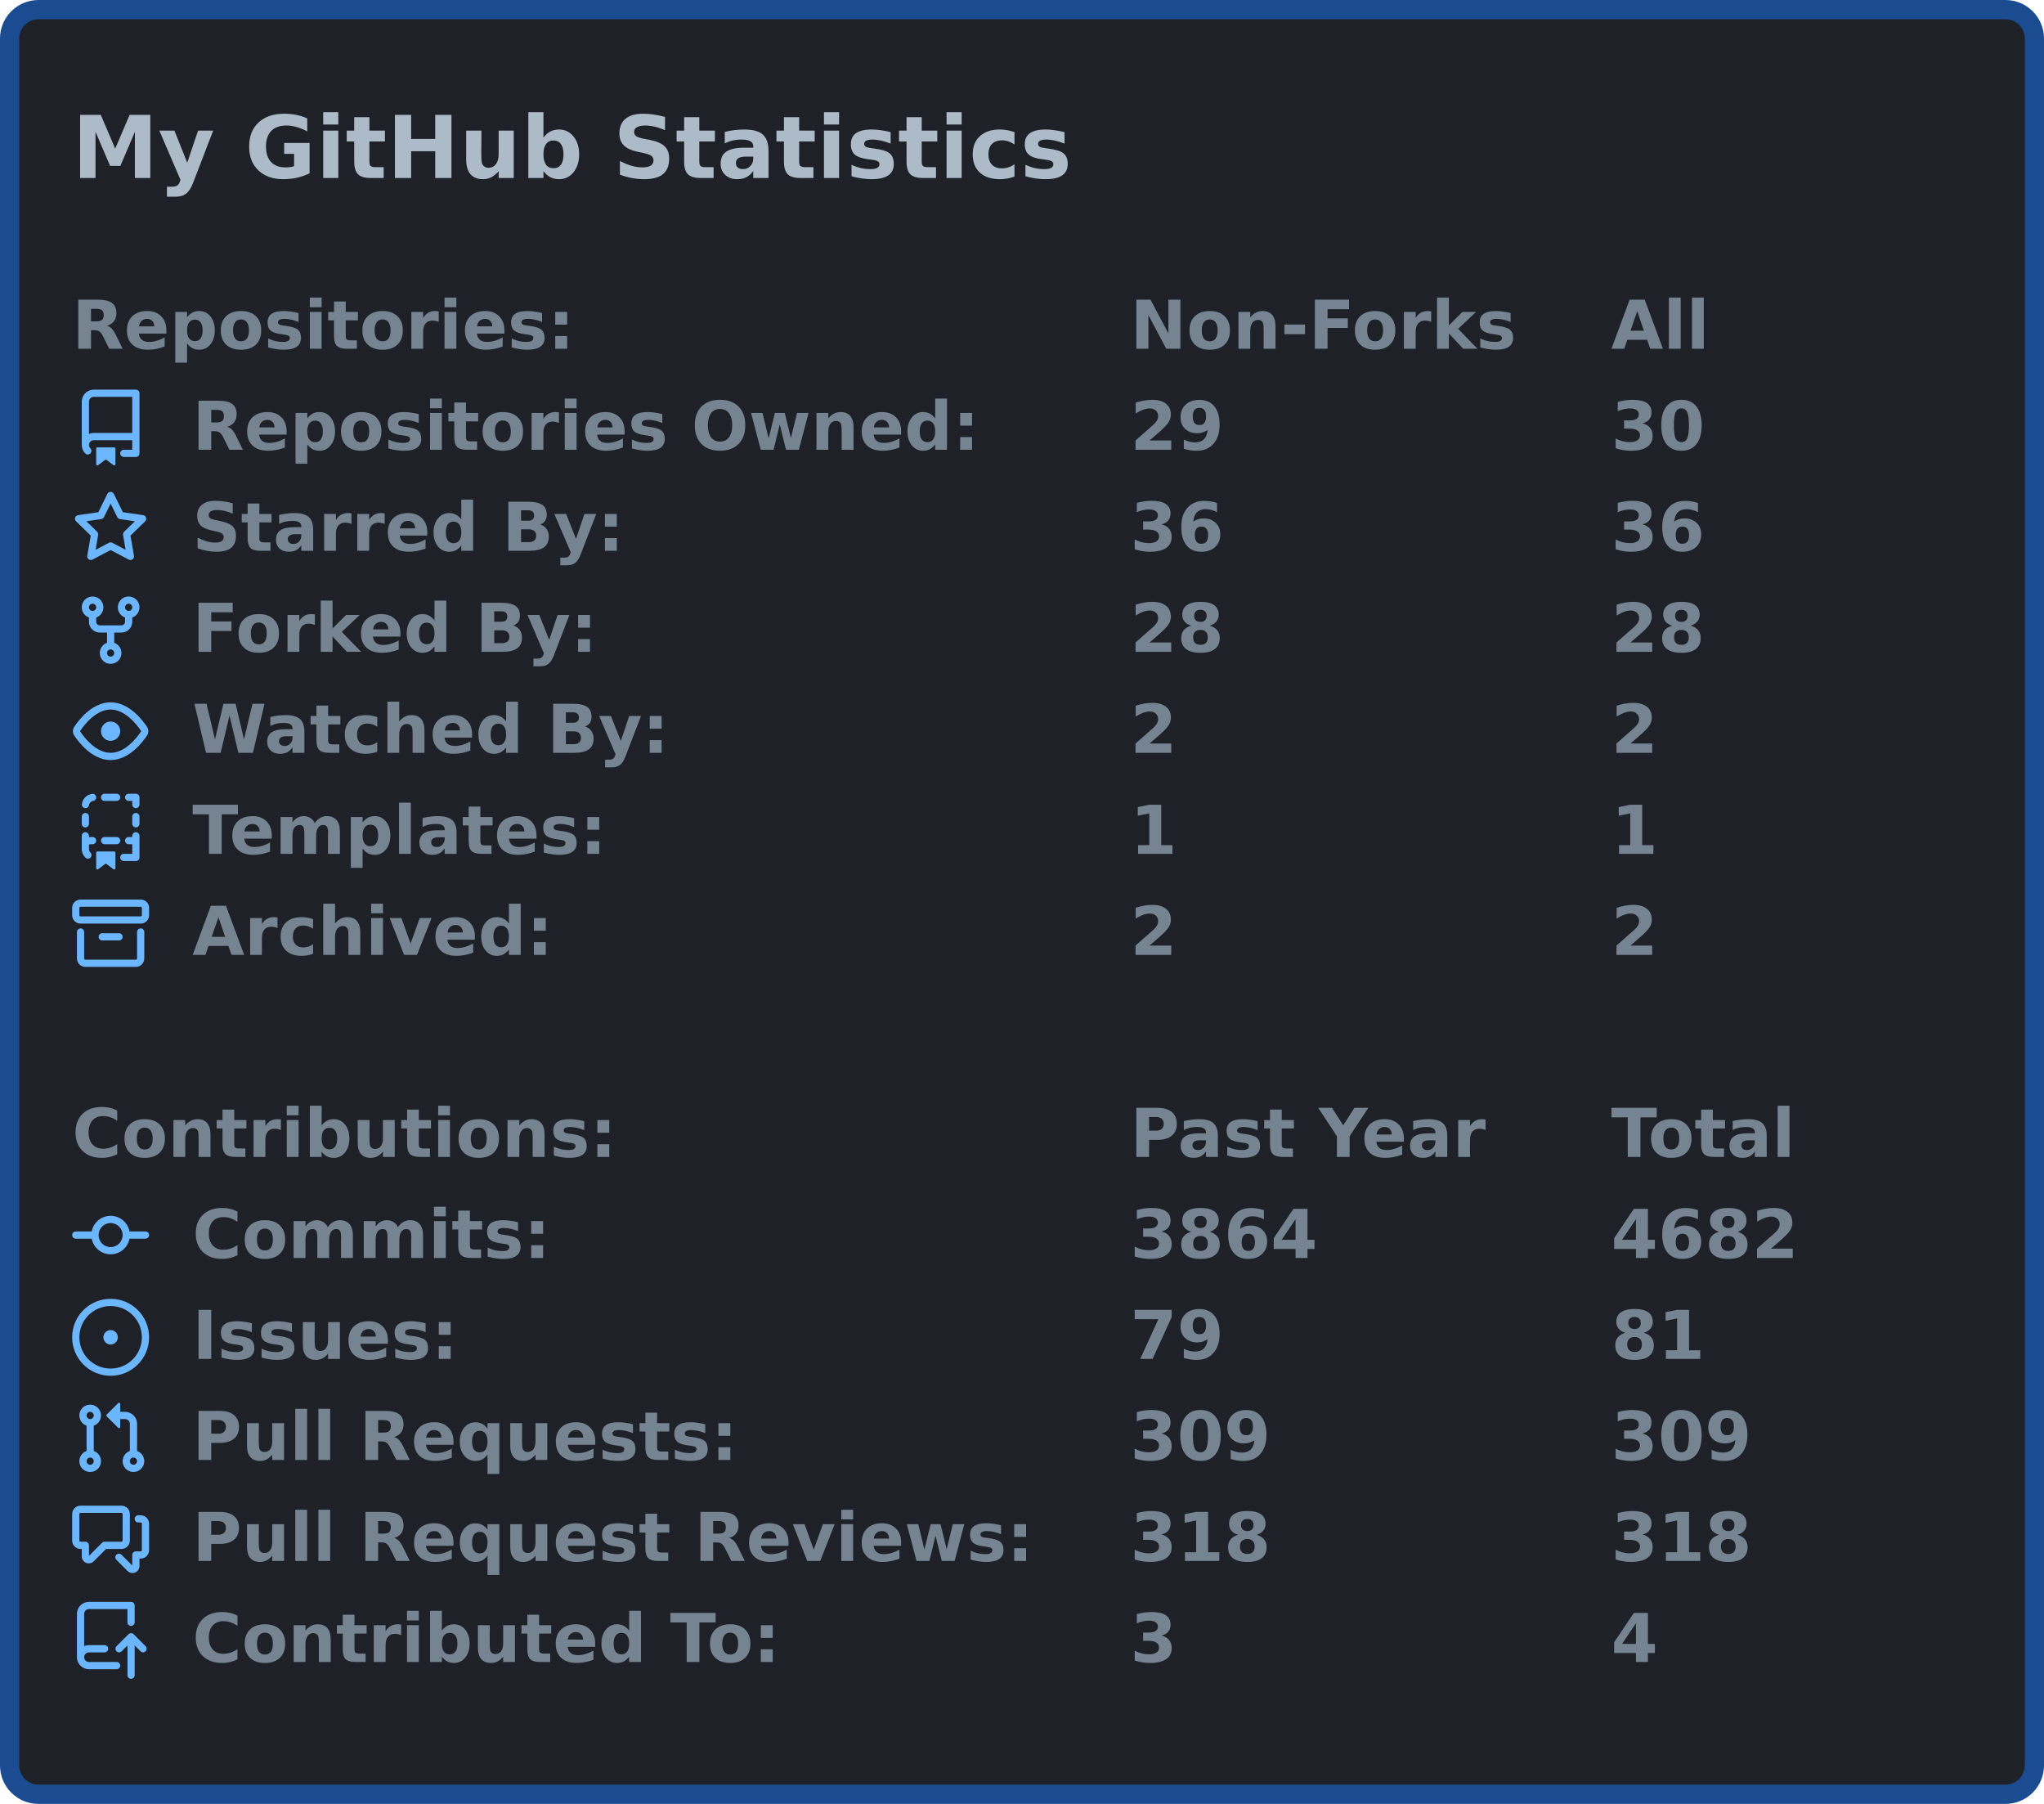
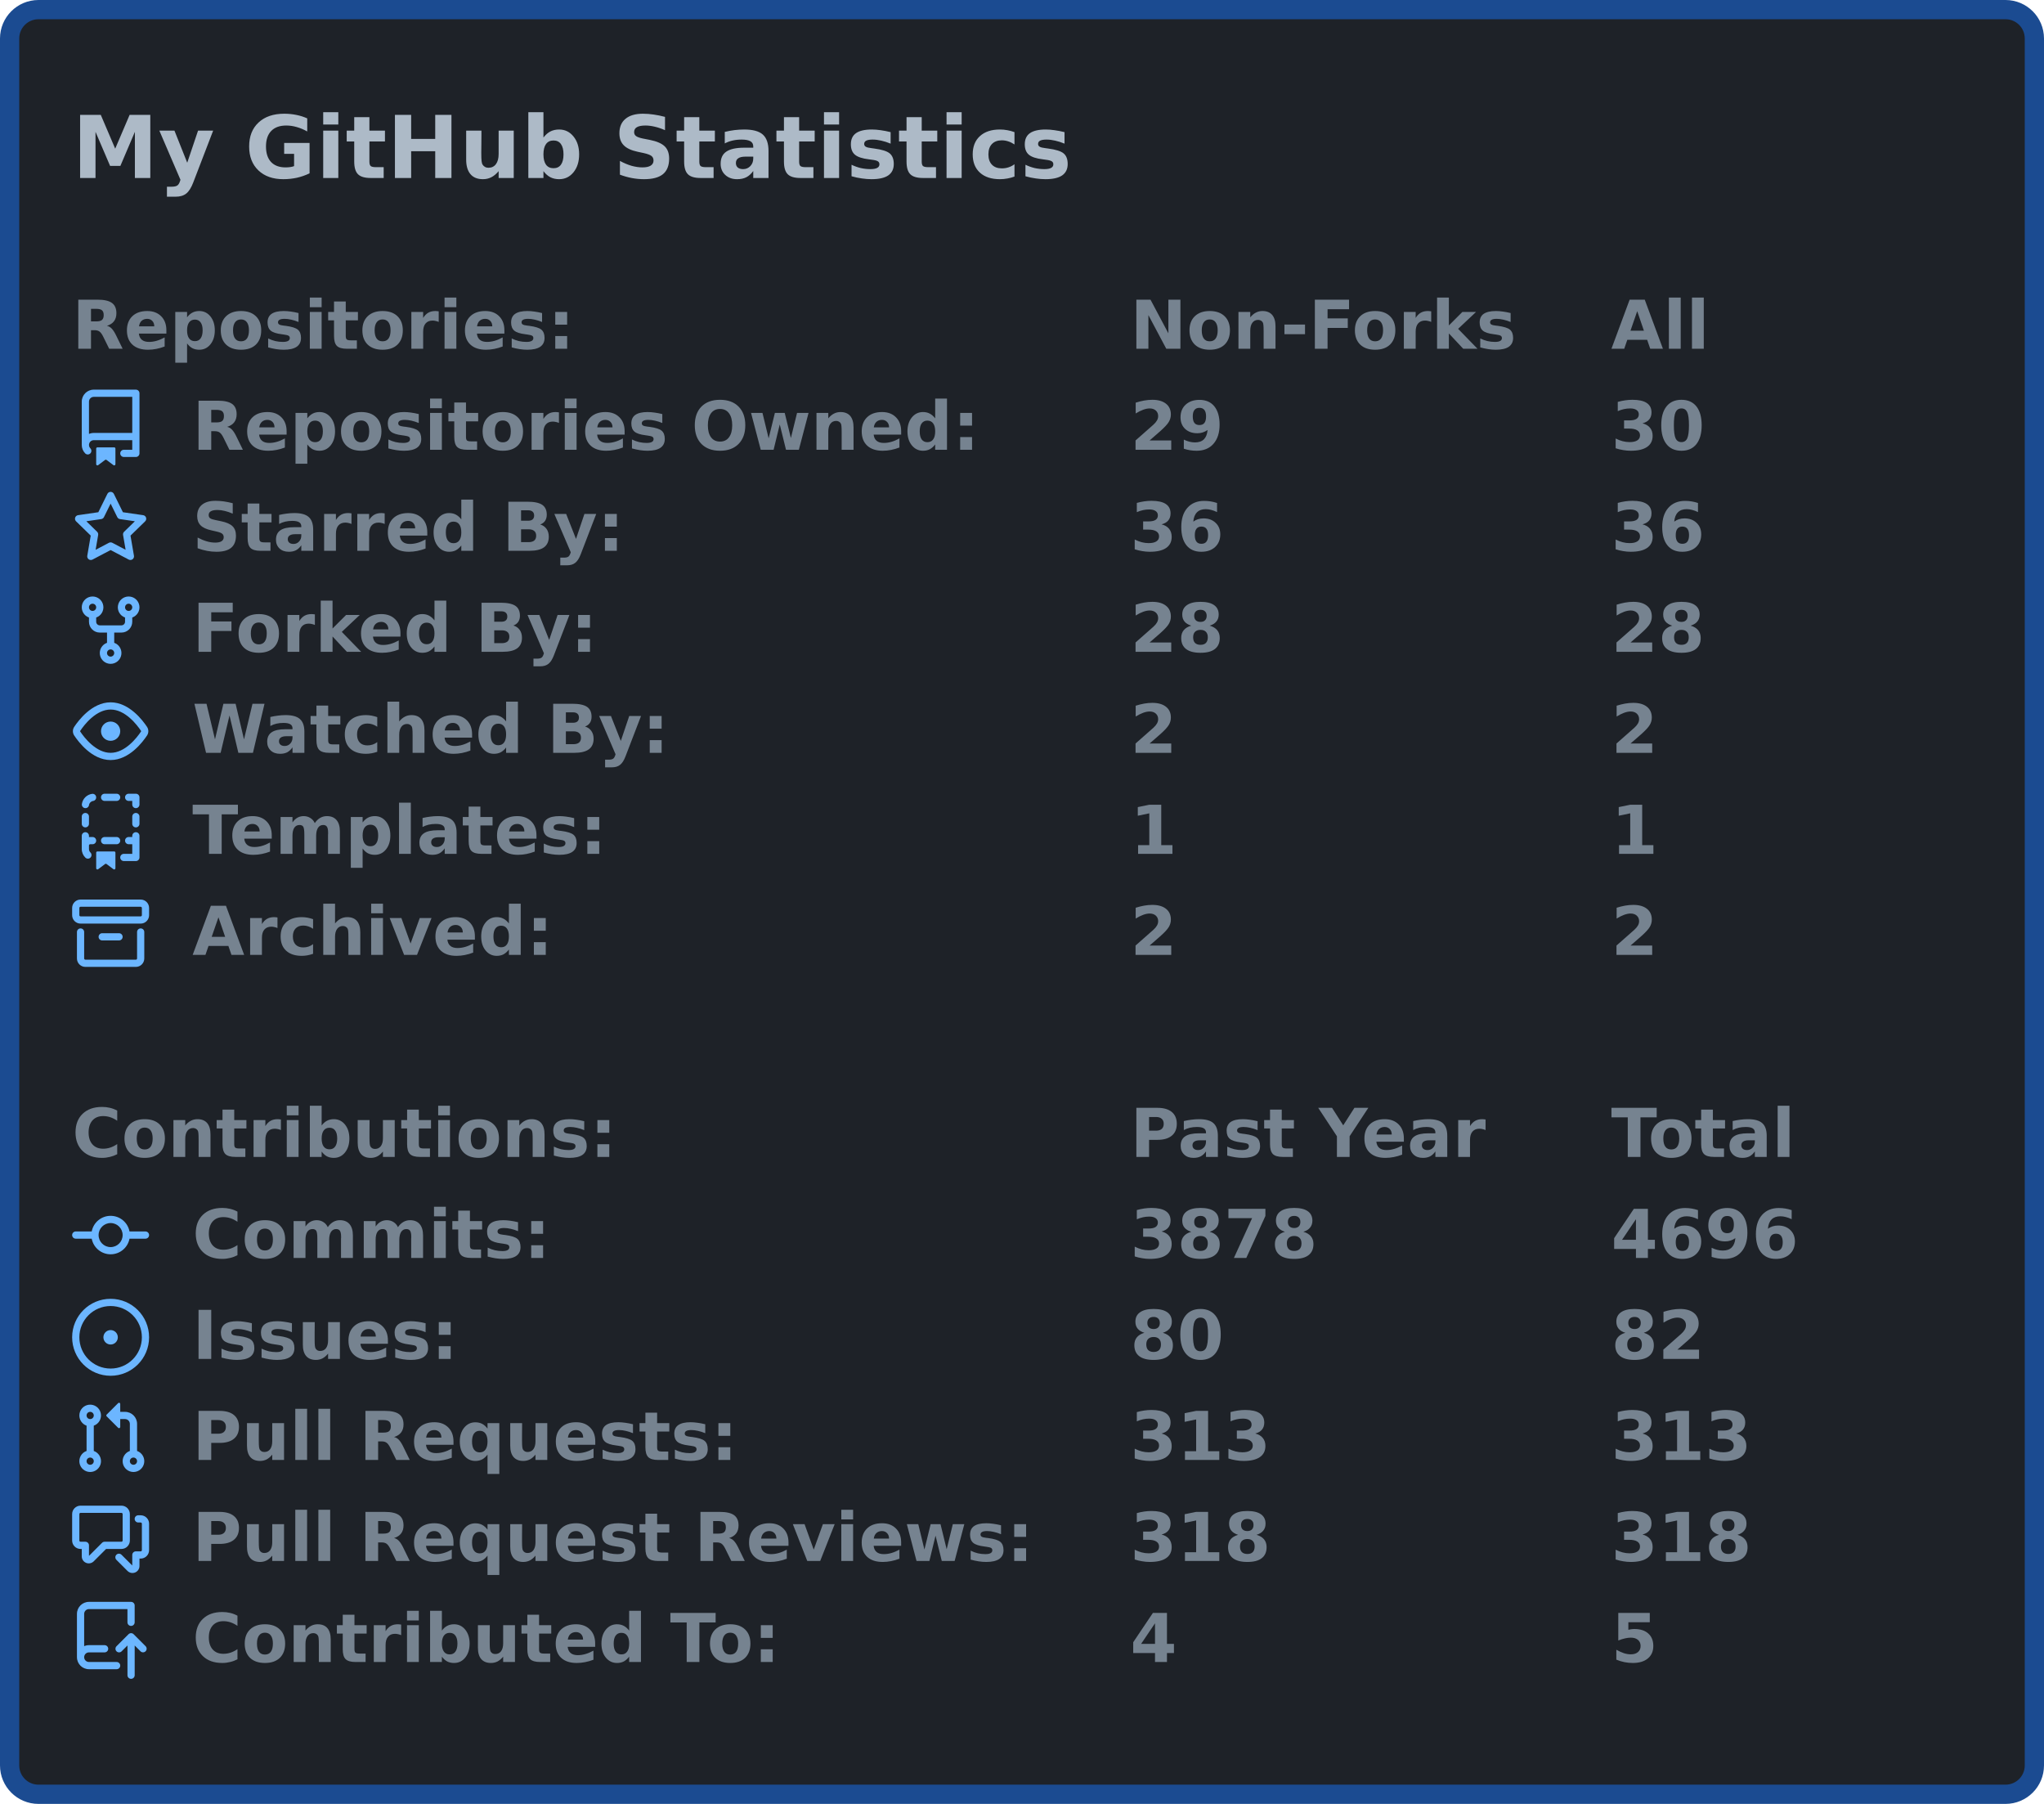
<svg xmlns="http://www.w3.org/2000/svg" width="425" height="375" viewBox="0 0 425 375">
  <rect x="2" y="2" stroke-width="4" rx="6" width="421" height="371" stroke="#1b4b91" fill="#1e2228" />
  <g font-weight="600" font-family="Verdana,Geneva,DejaVu Sans,sans-serif">
    <text x="15" y="37" font-size="18px" fill="#adbac7">My GitHub Statistics</text>
    <g transform="translate(0, 60)" font-size="14px" fill="#768390">
      <g transform="translate(15, 0)">
        <text x="0" y="12.5">Repositories:</text>
        <text x="220" y="12.5">Non-Forks</text>
        <text x="320" y="12.5">All</text>
      </g>
      <g transform="translate(15, 21)">
        <svg viewBox="0 0 16 16" width="16" height="16" fill="#6cb6ff">
          <path fill-rule="evenodd" d="M2 2.5A2.5 2.5 0 014.5 0h8.75a.75.75 0 01.75.75v12.5a.75.75 0 01-.75.75h-2.5a.75.75 0 110-1.5h1.75v-2h-8a1 1 0 00-.714 1.7.75.75 0 01-1.072 1.05A2.495 2.495 0 012 11.5v-9zm10.5-1V9h-8c-.356 0-.694.074-1 .208V2.5a1 1 0 011-1h8zM5 12.25v3.25a.25.25 0 00.4.2l1.45-1.087a.25.25 0 01.3 0L8.6 15.7a.25.25 0 00.4-.2v-3.25a.25.25 0 00-.25-.25h-3.5a.25.25 0 00-.25.25z" />
        </svg>
        <text x="25" y="12.5">Repositories Owned:</text>
        <text x="220" y="12.5">29</text>
        <text x="320" y="12.5">30</text>
      </g>
      <g transform="translate(15, 42)">
        <svg viewBox="0 0 16 16" width="16" height="16" fill="#6cb6ff">
          <path fill-rule="evenodd" d="M8 .25a.75.75 0 01.673.418l1.882 3.815 4.21.612a.75.75 0 01.416 1.279l-3.046 2.97.719 4.192a.75.75 0 01-1.088.791L8 12.347l-3.766 1.98a.75.75 0 01-1.088-.79l.72-4.194L.818 6.374a.75.75 0 01.416-1.28l4.21-.611L7.327.668A.75.75 0 018 .25zm0 2.445L6.615 5.5a.75.75 0 01-.564.41l-3.097.45 2.24 2.184a.75.75 0 01.216.664l-.528 3.084 2.769-1.456a.75.75 0 01.698 0l2.77 1.456-.53-3.084a.75.75 0 01.216-.664l2.24-2.183-3.096-.45a.75.75 0 01-.564-.41L8 2.694v.001z" />
        </svg>
        <text x="25" y="12.5">Starred By:</text>
        <text x="220" y="12.5">36</text>
        <text x="320" y="12.5">36</text>
      </g>
      <g transform="translate(15, 63)">
        <svg viewBox="0 0 16 16" width="16" height="16" fill="#6cb6ff">
          <path fill-rule="evenodd" d="M5 3.25a.75.75 0 11-1.5 0 .75.75 0 011.5 0zm0 2.122a2.25 2.25 0 10-1.5 0v.878A2.25 2.25 0 005.75 8.5h1.5v2.128a2.251 2.251 0 101.5 0V8.5h1.5a2.25 2.25 0 002.25-2.25v-.878a2.25 2.25 0 10-1.5 0v.878a.75.75 0 01-.75.75h-4.5A.75.75 0 015 6.25v-.878zm3.75 7.378a.75.75 0 11-1.5 0 .75.75 0 011.5 0zm3-8.75a.75.75 0 100-1.5.75.75 0 000 1.5z" />
        </svg>
        <text x="25" y="12.5">Forked By:</text>
        <text x="220" y="12.5">28</text>
        <text x="320" y="12.5">28</text>
      </g>
      <g transform="translate(15, 84)">
        <svg viewBox="0 0 16 16" width="16" height="16" fill="#6cb6ff">
          <path fill-rule="evenodd" d="M1.679 7.932c.412-.621 1.242-1.75 2.366-2.717C5.175 4.242 6.527 3.5 8 3.5c1.473 0 2.824.742 3.955 1.715 1.124.967 1.954 2.096 2.366 2.717a.119.119 0 010 .136c-.412.621-1.242 1.75-2.366 2.717C10.825 11.758 9.473 12.5 8 12.5c-1.473 0-2.824-.742-3.955-1.715C2.92 9.818 2.09 8.69 1.679 8.068a.119.119 0 010-.136zM8 2c-1.981 0-3.67.992-4.933 2.078C1.797 5.169.88 6.423.43 7.1a1.619 1.619 0 000 1.798c.45.678 1.367 1.932 2.637 3.024C4.329 13.008 6.019 14 8 14c1.981 0 3.67-.992 4.933-2.078 1.27-1.091 2.187-2.345 2.637-3.023a1.619 1.619 0 000-1.798c-.45-.678-1.367-1.932-2.637-3.023C11.671 2.992 9.981 2 8 2zm0 8a2 2 0 100-4 2 2 0 000 4z" />
        </svg>
        <text x="25" y="12.5">Watched By:</text>
        <text x="220" y="12.5">2</text>
        <text x="320" y="12.5">2</text>
      </g>
      <g transform="translate(15, 105)">
        <svg viewBox="0 0 16 16" width="16" height="16" fill="#6cb6ff">
          <path fill-rule="evenodd" d="M6 .75A.75.75 0 016.75 0h2.5a.75.75 0 010 1.5h-2.5A.75.75 0 016 .75zm5 0a.75.75 0 01.75-.75h1.5a.75.75 0 01.75.75v1.5a.75.75 0 01-1.5 0V1.5h-.75A.75.75 0 0111 .75zM4.992.662a.75.75 0 01-.636.848c-.436.063-.783.41-.846.846a.75.75 0 01-1.485-.212A2.501 2.501 0 014.144.025a.75.75 0 01.848.637zM2.75 4a.75.75 0 01.75.75v1.5a.75.75 0 01-1.5 0v-1.5A.75.75 0 012.75 4zm10.5 0a.75.75 0 01.75.75v1.5a.75.75 0 01-1.5 0v-1.5a.75.75 0 01.75-.75zM2.75 8a.75.75 0 01.75.75v.268A1.72 1.72 0 013.75 9h.5a.75.75 0 010 1.5h-.5a.25.25 0 00-.25.25v.75c0 .28.114.532.3.714a.75.75 0 01-1.05 1.072A2.495 2.495 0 012 11.5V8.75A.75.75 0 012.75 8zm10.5 0a.75.75 0 01.75.75v4.5a.75.75 0 01-.75.75h-2.5a.75.75 0 010-1.5h1.75v-2h-.75a.75.75 0 010-1.5h.75v-.25a.75.75 0 01.75-.75zM6 9.75A.75.75 0 016.75 9h2.5a.75.75 0 010 1.5h-2.5A.75.75 0 016 9.75zm-1 2.5v3.25a.25.25 0 00.4.2l1.45-1.087a.25.25 0 01.3 0L8.6 15.7a.25.25 0 00.4-.2v-3.25a.25.25 0 00-.25-.25h-3.5a.25.25 0 00-.25.25z" />
        </svg>
        <text x="25" y="12.5">Templates:</text>
        <text x="220" y="12.5">1</text>
        <text x="320" y="12.5">1</text>
      </g>
      <g transform="translate(15, 126)">
        <svg viewBox="0 0 16 16" width="16" height="16" fill="#6cb6ff">
          <path fill-rule="evenodd" d="M1.75 2.5a.25.25 0 00-.25.25v1.5c0 .138.112.25.25.25h12.5a.25.25 0 00.25-.25v-1.5a.25.25 0 00-.25-.25H1.75zM0 2.75C0 1.784.784 1 1.75 1h12.5c.966 0 1.75.784 1.75 1.75v1.5A1.75 1.75 0 0114.25 6H1.75A1.75 1.75 0 010 4.25v-1.5zM1.75 7a.75.75 0 01.75.75v5.5c0 .138.112.25.25.25h10.5a.25.25 0 00.25-.25v-5.5a.75.75 0 111.5 0v5.5A1.75 1.75 0 0113.25 15H2.75A1.75 1.75 0 011 13.25v-5.5A.75.75 0 011.75 7zm4.5 1a.75.75 0 000 1.5h3.5a.75.75 0 100-1.5h-3.5z" />
        </svg>
        <text x="25" y="12.5">Archived:</text>
        <text x="220" y="12.5">2</text>
        <text x="320" y="12.5">2</text>
      </g>
    </g>
    <g transform="translate(0, 228)" font-size="14px" fill="#768390">
      <g transform="translate(15, 0)">
        <text x="0" y="12.5">Contributions:</text>
        <text x="220" y="12.5">Past Year</text>
        <text x="320" y="12.5">Total</text>
      </g>
      <g transform="translate(15, 21)">
        <svg viewBox="0 0 16 16" width="16" height="16" fill="#6cb6ff">
          <path fill-rule="evenodd" d="M10.5 7.75a2.5 2.5 0 11-5 0 2.5 2.5 0 015 0zm1.43.75a4.002 4.002 0 01-7.86 0H.75a.75.75 0 110-1.5h3.32a4.001 4.001 0 017.86 0h3.32a.75.75 0 110 1.5h-3.32z" />
        </svg>
        <text x="25" y="12.5">Commits:</text>
-         <text x="220" y="12.5">3864</text>
-         <text x="320" y="12.5">4682</text>
+         <text x="220" y="12.5">3878</text>
+         <text x="320" y="12.5">4696</text>
      </g>
      <g transform="translate(15, 42)">
        <svg viewBox="0 0 16 16" width="16" height="16" fill="#6cb6ff">
          <path d="M8 9.5a1.5 1.5 0 100-3 1.5 1.5 0 000 3z" />
          <path fill-rule="evenodd" d="M8 0a8 8 0 100 16A8 8 0 008 0zM1.5 8a6.5 6.5 0 1113 0 6.5 6.5 0 01-13 0z" />
        </svg>
        <text x="25" y="12.5">Issues:</text>
-         <text x="220" y="12.5">79</text>
-         <text x="320" y="12.5">81</text>
+         <text x="220" y="12.5">80</text>
+         <text x="320" y="12.5">82</text>
      </g>
      <g transform="translate(15, 63)">
        <svg viewBox="0 0 16 16" width="16" height="16" fill="#6cb6ff">
          <path fill-rule="evenodd" d="M7.177 3.073L9.573.677A.25.25 0 0110 .854v4.792a.25.25 0 01-.427.177L7.177 3.427a.25.25 0 010-.354zM3.75 2.5a.75.75 0 100 1.5.75.75 0 000-1.5zm-2.25.75a2.25 2.25 0 113 2.122v5.256a2.251 2.251 0 11-1.5 0V5.372A2.25 2.25 0 011.5 3.25zM11 2.5h-1V4h1a1 1 0 011 1v5.628a2.251 2.251 0 101.5 0V5A2.5 2.5 0 0011 2.5zm1 10.25a.75.75 0 111.5 0 .75.75 0 01-1.5 0zM3.75 12a.75.75 0 100 1.5.75.75 0 000-1.5z" />
        </svg>
        <text x="25" y="12.5">Pull Requests:</text>
-         <text x="220" y="12.5">309</text>
-         <text x="320" y="12.5">309</text>
+         <text x="220" y="12.5">313</text>
+         <text x="320" y="12.5">313</text>
      </g>
      <g transform="translate(15, 84)">
        <svg viewBox="0 0 16 16" width="16" height="16" fill="#6cb6ff">
          <path fill-rule="evenodd" d="M1.5 2.75a.25.25 0 01.25-.25h8.5a.25.25 0 01.25.25v5.5a.25.25 0 01-.25.25h-3.5a.75.75 0 00-.53.22L3.5 11.44V9.25a.75.75 0 00-.75-.75h-1a.25.25 0 01-.25-.25v-5.5zM1.75 1A1.75 1.75 0 000 2.75v5.5C0 9.216.784 10 1.75 10H2v1.543a1.457 1.457 0 002.487 1.03L7.061 10h3.189A1.75 1.75 0 0012 8.25v-5.5A1.75 1.75 0 0010.25 1h-8.5zM14.5 4.75a.25.25 0 00-.25-.25h-.5a.75.75 0 110-1.5h.5c.966 0 1.75.784 1.75 1.75v5.5A1.75 1.75 0 0114.25 12H14v1.543a1.457 1.457 0 01-2.487 1.03L9.22 12.28a.75.75 0 111.06-1.06l2.22 2.22v-2.19a.75.75 0 01.75-.75h1a.25.25 0 00.25-.25v-5.5z" />
        </svg>
        <text x="25" y="12.5">Pull Request Reviews:</text>
        <text x="220" y="12.5">318</text>
        <text x="320" y="12.5">318</text>
      </g>
      <g transform="translate(15, 105)">
        <svg viewBox="0 0 16 16" width="16" height="16" fill="#6cb6ff">
          <path fill-rule="evenodd" d="M1 2.5A2.5 2.5 0 013.5 0h8.75a.75.75 0 01.75.75v3.5a.75.75 0 01-1.5 0V1.5h-8a1 1 0 00-1 1v6.708A2.492 2.492 0 013.5 9h3.25a.75.75 0 010 1.5H3.5a1 1 0 100 2h5.75a.75.75 0 010 1.5H3.5A2.5 2.5 0 011 11.5v-9zm13.23 7.79a.75.75 0 001.06-1.06l-2.505-2.505a.75.75 0 00-1.06 0L9.22 9.229a.75.75 0 001.06 1.061l1.225-1.224v6.184a.75.75 0 001.5 0V9.066l1.224 1.224z" />
        </svg>
        <text x="25" y="12.5">Contributed To:</text>
-         <text x="220" y="12.5">3</text>
-         <text x="320" y="12.5">4</text>
+         <text x="220" y="12.5">4</text>
+         <text x="320" y="12.5">5</text>
      </g>
    </g>
  </g>
</svg>
